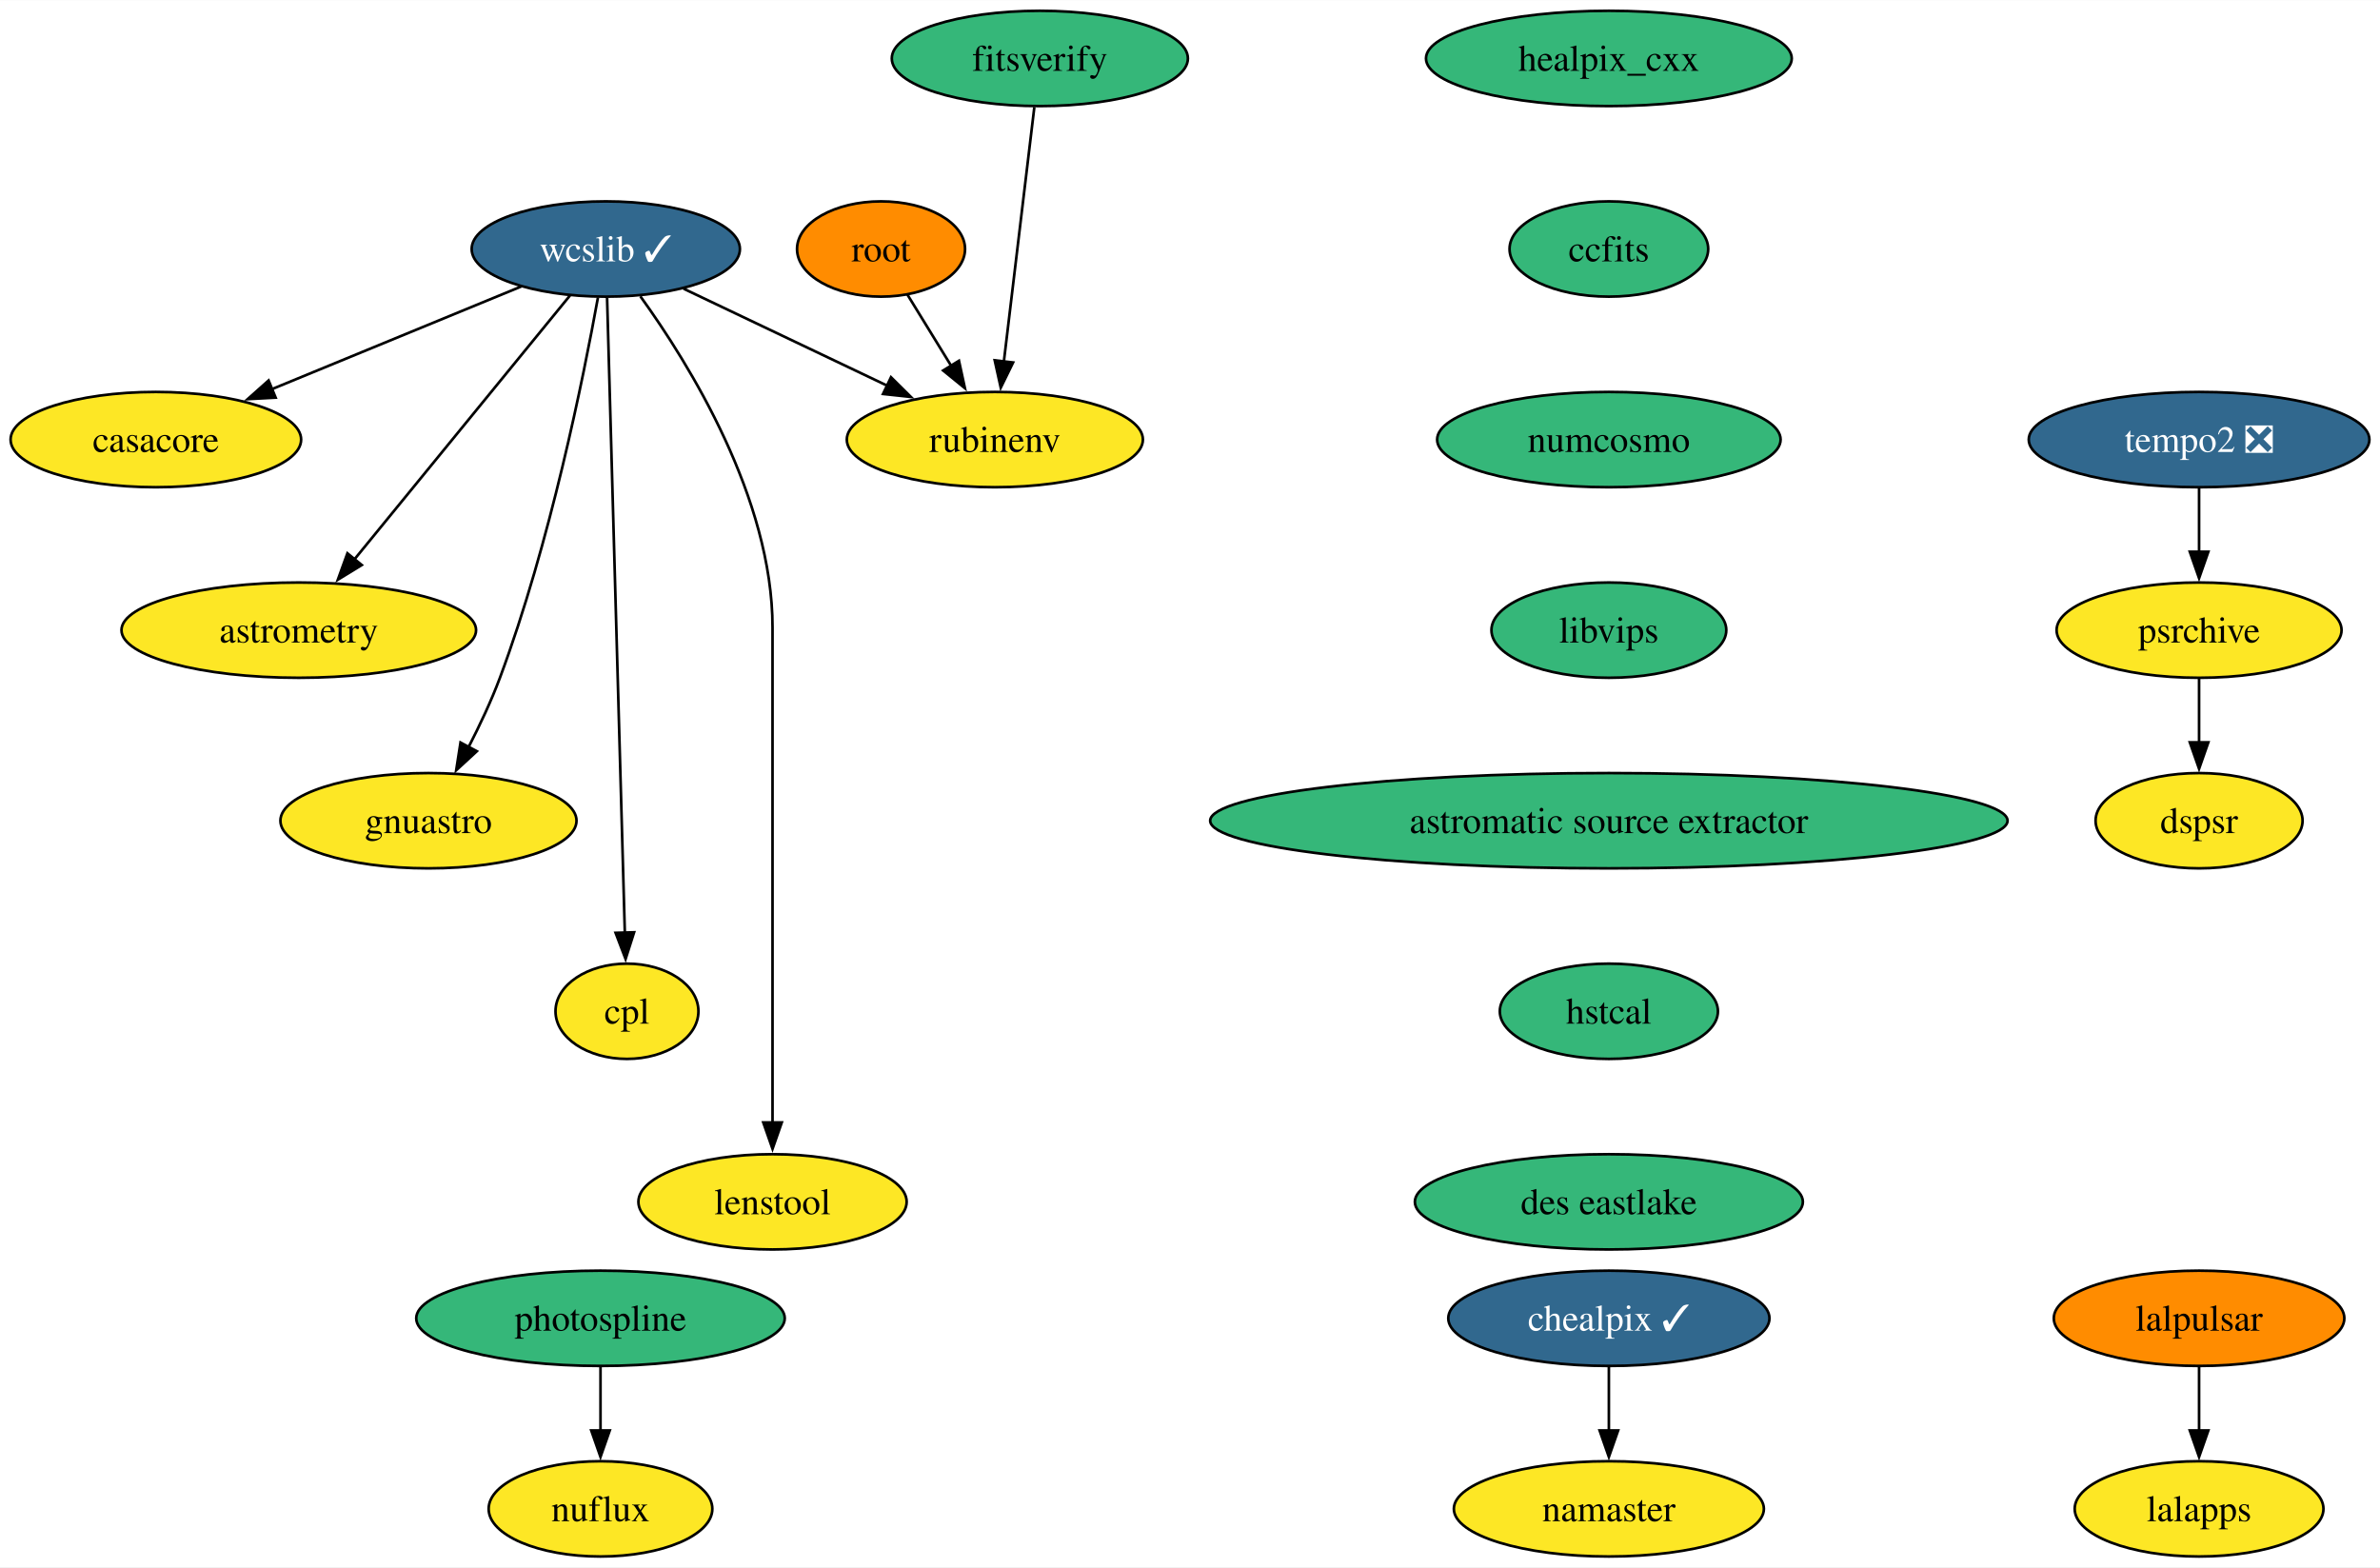
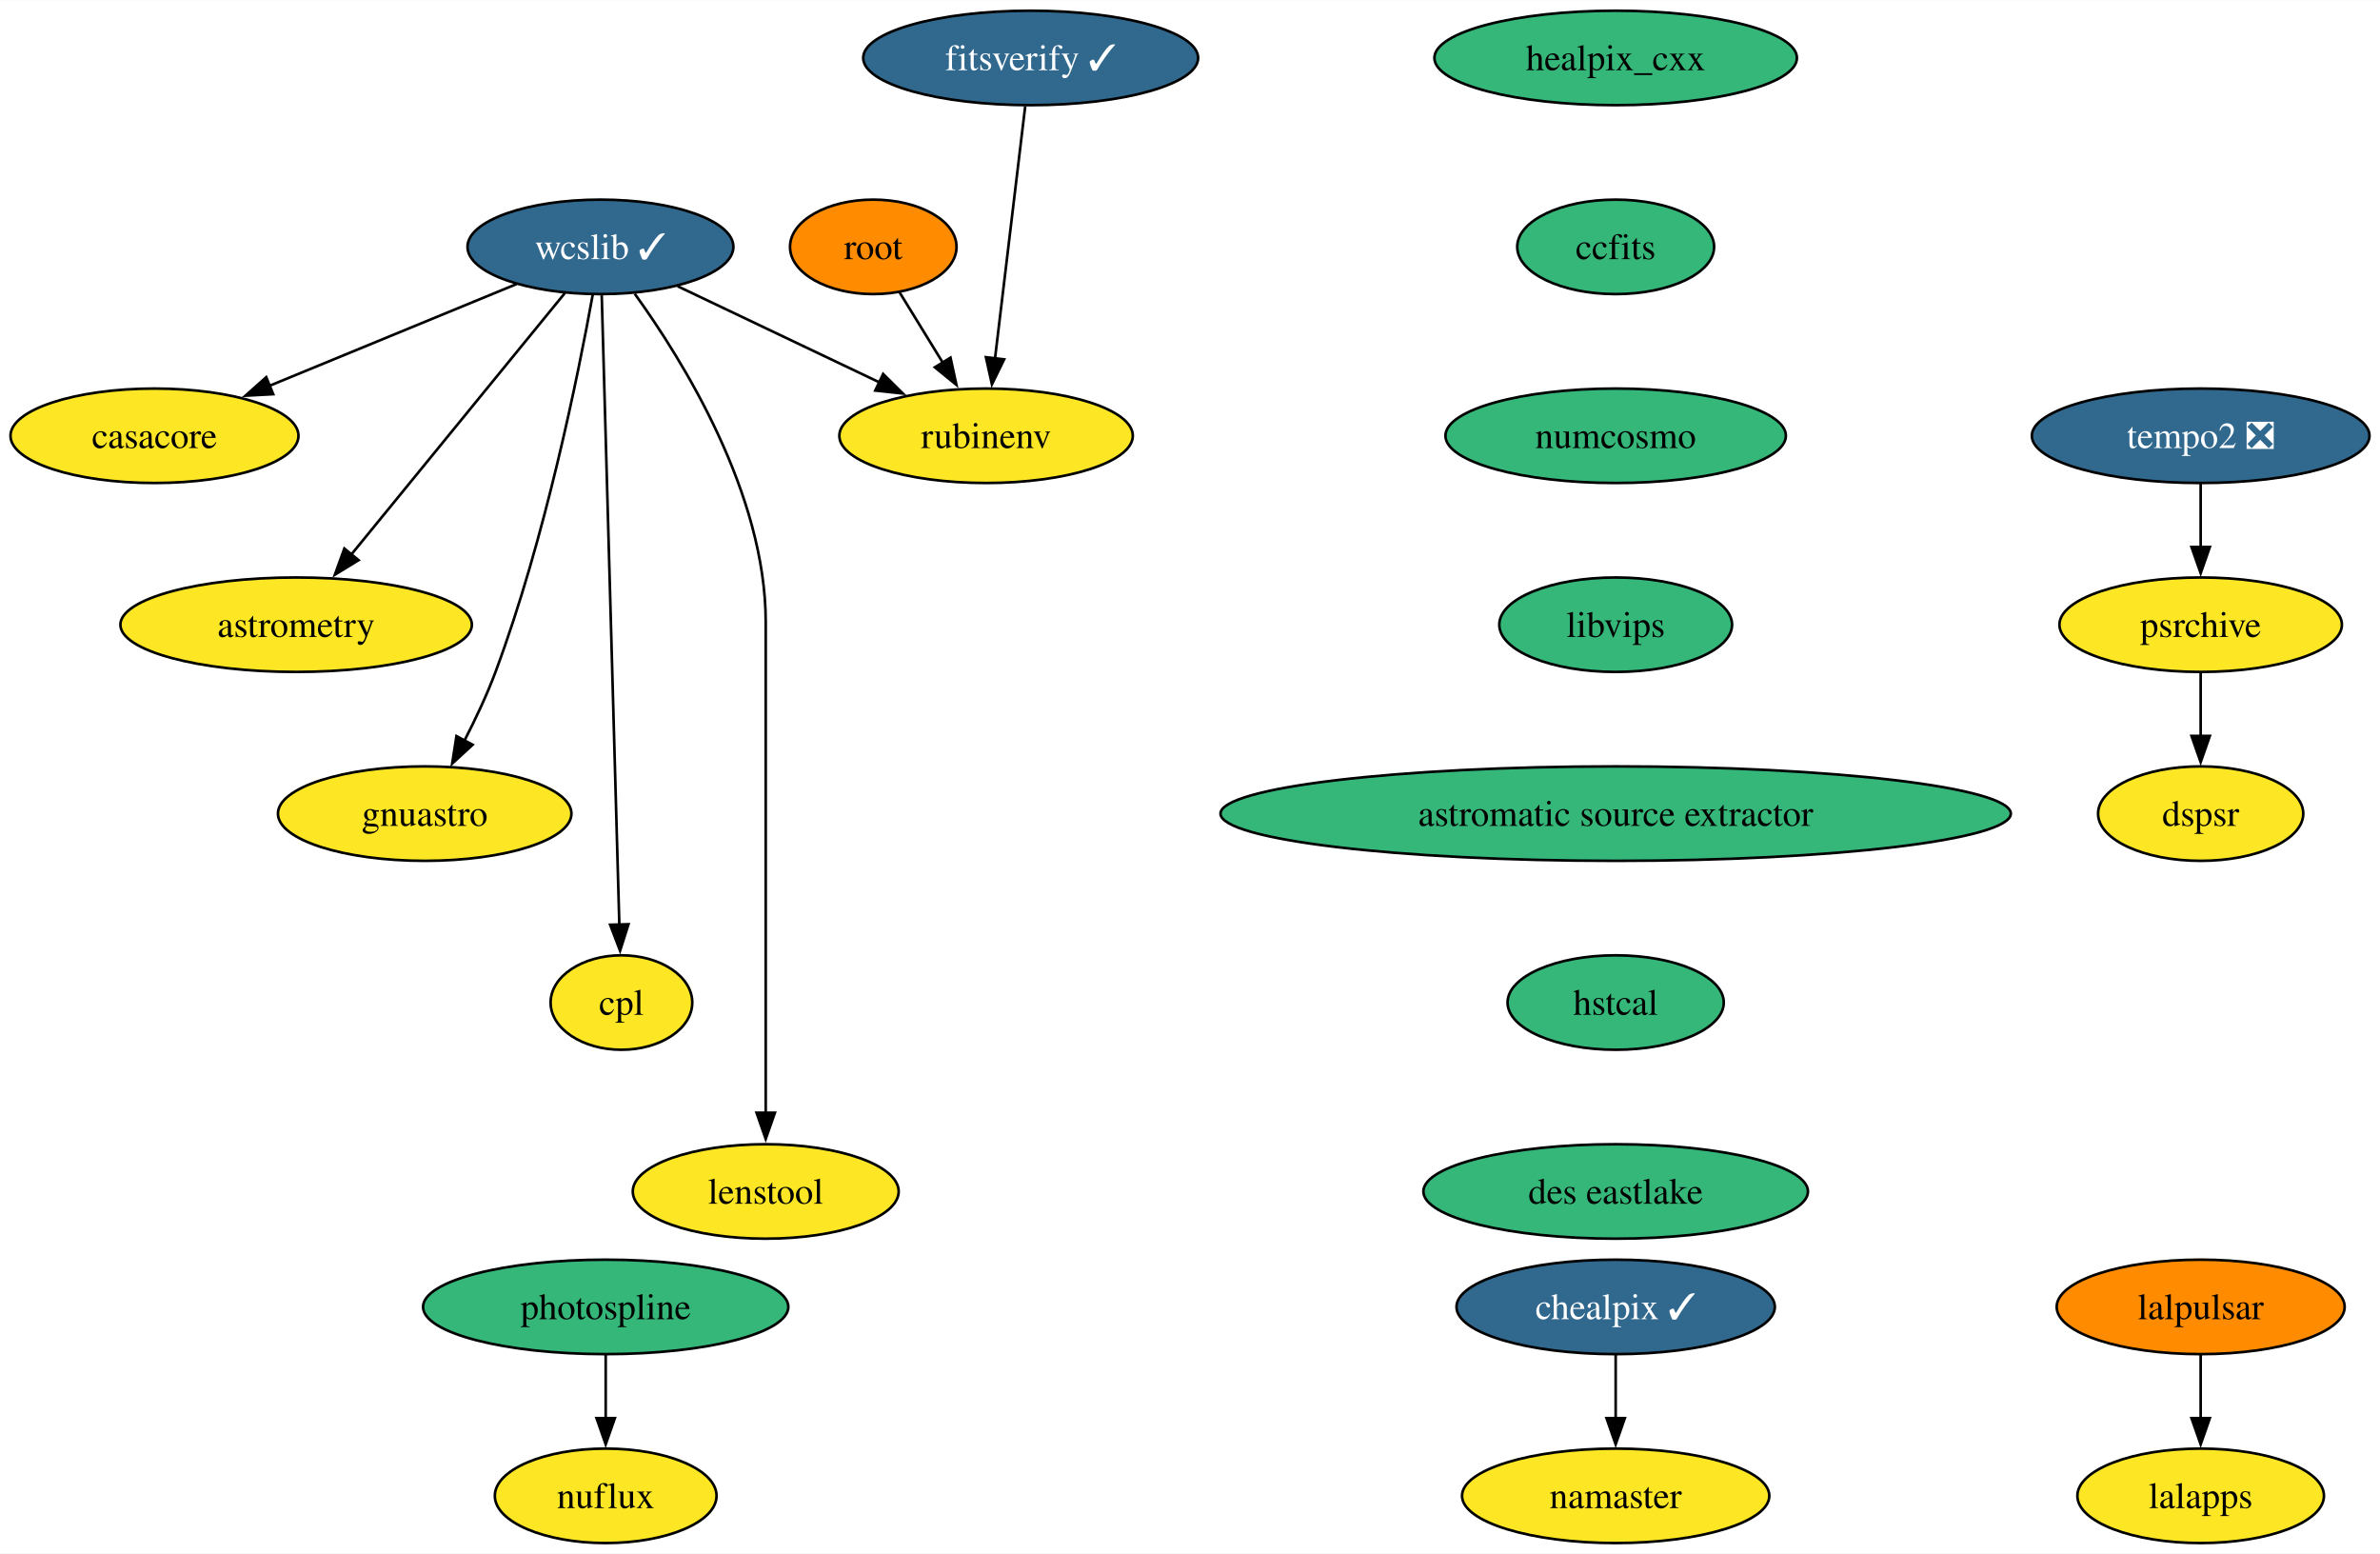
- <svg xmlns="http://www.w3.org/2000/svg" xmlns:xlink="http://www.w3.org/1999/xlink" width="899pt" height="592pt" viewBox="0.00 0.00 899.25 592.00">
+ <svg xmlns="http://www.w3.org/2000/svg" xmlns:xlink="http://www.w3.org/1999/xlink" width="907pt" height="592pt" viewBox="0.00 0.00 907.25 592.00">
  <g id="graph0" class="graph" transform="scale(1 1) rotate(0) translate(4 588)">
-     <polygon fill="white" stroke="none" points="-4,4 -4,-588 895.25,-588 895.25,4 -4,4" />
+     <polygon fill="white" stroke="none" points="-4,4 -4,-588 903.25,-588 903.25,4 -4,4" />
    <g id="node1" class="node">
      <g id="a_node1">
        <a xlink:href="https://github.com/conda-forge/casacore-feedstock" xlink:title="casacore">
          <ellipse fill="#fde725" stroke="black" cx="54.89" cy="-422" rx="54.89" ry="18" />
          <text text-anchor="middle" x="54.89" y="-417.32" font-family="Times,serif" font-size="14.00">casacore</text>
        </a>
      </g>
    </g>
    <g id="node2" class="node">
      <g id="a_node2">
        <a xlink:href="https://github.com/conda-forge/healpix_cxx-feedstock" xlink:title="healpix_cxx">
-           <ellipse fill="#35b779" stroke="black" cx="603.89" cy="-566" rx="69.1" ry="18" />
-           <text text-anchor="middle" x="603.89" y="-561.33" font-family="Times,serif" font-size="14.00">healpix_cxx</text>
+           <ellipse fill="#35b779" stroke="black" cx="611.89" cy="-566" rx="69.1" ry="18" />
+           <text text-anchor="middle" x="611.89" y="-561.33" font-family="Times,serif" font-size="14.00">healpix_cxx</text>
        </a>
      </g>
    </g>
    <g id="node3" class="node">
      <g id="a_node3">
        <a xlink:href="https://github.com/conda-forge/ccfits-feedstock" xlink:title="ccfits">
-           <ellipse fill="#35b779" stroke="black" cx="603.89" cy="-494" rx="37.53" ry="18" />
-           <text text-anchor="middle" x="603.89" y="-489.32" font-family="Times,serif" font-size="14.00">ccfits</text>
+           <ellipse fill="#35b779" stroke="black" cx="611.89" cy="-494" rx="37.53" ry="18" />
+           <text text-anchor="middle" x="611.89" y="-489.32" font-family="Times,serif" font-size="14.00">ccfits</text>
        </a>
      </g>
    </g>
    <g id="node10" class="node">
      <g id="a_node10">
        <a xlink:href="https://github.com/conda-forge/numcosmo-feedstock" xlink:title="numcosmo">
-           <ellipse fill="#35b779" stroke="black" cx="603.89" cy="-422" rx="64.89" ry="18" />
-           <text text-anchor="middle" x="603.89" y="-417.32" font-family="Times,serif" font-size="14.00">numcosmo</text>
+           <ellipse fill="#35b779" stroke="black" cx="611.89" cy="-422" rx="64.89" ry="18" />
+           <text text-anchor="middle" x="611.89" y="-417.32" font-family="Times,serif" font-size="14.00">numcosmo</text>
        </a>
      </g>
    </g>
    <g id="node4" class="node">
      <g id="a_node4">
        <a xlink:href="https://github.com/conda-forge/wcslib-feedstock/pull/30" xlink:title="wcslib ✓">
          <ellipse fill="#31688e" stroke="black" cx="224.89" cy="-494" rx="50.68" ry="18" />
          <text text-anchor="middle" x="224.89" y="-489.32" font-family="Times,serif" font-size="14.00" fill="white">wcslib ✓</text>
        </a>
      </g>
    </g>
    <g id="edge2" class="edge">
      <path fill="none" stroke="black" d="M192.92,-479.83C166.27,-468.86 128.06,-453.13 98.6,-441" />
      <polygon fill="black" stroke="black" points="100.15,-437.85 89.57,-437.28 97.49,-444.33 100.15,-437.85" />
    </g>
    <g id="node5" class="node">
      <g id="a_node5">
        <a xlink:href="https://github.com/conda-forge/astrometry-feedstock" xlink:title="astrometry">
          <ellipse fill="#fde725" stroke="black" cx="108.89" cy="-350" rx="66.99" ry="18" />
          <text text-anchor="middle" x="108.89" y="-345.32" font-family="Times,serif" font-size="14.00">astrometry</text>
        </a>
      </g>
    </g>
    <g id="edge3" class="edge">
      <path fill="none" stroke="black" d="M211.36,-476.43C191.3,-451.88 153.5,-405.6 129.84,-376.65" />
      <polygon fill="black" stroke="black" points="132.69,-374.6 123.66,-369.07 127.27,-379.03 132.69,-374.6" />
    </g>
    <g id="node6" class="node">
      <g id="a_node6">
        <a xlink:href="https://github.com/conda-forge/gnuastro-feedstock" xlink:title="gnuastro">
          <ellipse fill="#fde725" stroke="black" cx="157.89" cy="-278" rx="55.94" ry="18" />
          <text text-anchor="middle" x="157.89" y="-273.32" font-family="Times,serif" font-size="14.00">gnuastro</text>
        </a>
      </g>
    </g>
    <g id="edge4" class="edge">
      <path fill="none" stroke="black" d="M221.93,-475.69C216.52,-445.78 203.83,-382.73 184.89,-332 181.63,-323.26 177.3,-314.08 173.07,-305.86" />
      <polygon fill="black" stroke="black" points="176.17,-304.25 168.37,-297.07 170,-307.54 176.17,-304.25" />
    </g>
    <g id="node7" class="node">
      <g id="a_node7">
        <a xlink:href="https://github.com/conda-forge/rubinenv-feedstock" xlink:title="rubinenv">
          <ellipse fill="#fde725" stroke="black" cx="371.89" cy="-422" rx="55.94" ry="18" />
          <text text-anchor="middle" x="371.89" y="-417.32" font-family="Times,serif" font-size="14.00">rubinenv</text>
        </a>
      </g>
    </g>
    <g id="edge5" class="edge">
      <path fill="none" stroke="black" d="M254.29,-479C276.33,-468.51 306.77,-454.01 331.15,-442.4" />
      <polygon fill="black" stroke="black" points="332.65,-445.56 340.17,-438.11 329.64,-439.24 332.65,-445.56" />
    </g>
    <g id="node8" class="node">
      <g id="a_node8">
        <a xlink:href="https://github.com/conda-forge/cpl-feedstock" xlink:title="cpl">
          <ellipse fill="#fde725" stroke="black" cx="232.89" cy="-206" rx="27" ry="18" />
          <text text-anchor="middle" x="232.89" y="-201.33" font-family="Times,serif" font-size="14.00">cpl</text>
        </a>
      </g>
    </g>
    <g id="edge6" class="edge">
      <path fill="none" stroke="black" d="M225.38,-475.54C226.72,-427.76 230.44,-294.51 232.09,-235.61" />
      <polygon fill="black" stroke="black" points="235.59,-235.84 232.37,-225.74 228.59,-235.64 235.59,-235.84" />
    </g>
    <g id="node9" class="node">
      <g id="a_node9">
        <a xlink:href="https://github.com/conda-forge/lenstool-feedstock" xlink:title="lenstool">
          <ellipse fill="#fde725" stroke="black" cx="287.89" cy="-134" rx="50.68" ry="18" />
          <text text-anchor="middle" x="287.89" y="-129.32" font-family="Times,serif" font-size="14.00">lenstool</text>
        </a>
      </g>
    </g>
    <g id="edge7" class="edge">
      <path fill="none" stroke="black" d="M237.94,-476.15C256.4,-450.59 287.89,-399.82 287.89,-351 287.89,-351 287.89,-351 287.89,-277 287.89,-237.74 287.89,-192.38 287.89,-163.69" />
      <polygon fill="black" stroke="black" points="291.39,-164 287.89,-154 284.39,-164 291.39,-164" />
    </g>
    <g id="node11" class="node">
      <g id="a_node11">
        <a xlink:href="https://github.com/conda-forge/libvips-feedstock" xlink:title="libvips">
-           <ellipse fill="#35b779" stroke="black" cx="603.89" cy="-350" rx="44.37" ry="18" />
-           <text text-anchor="middle" x="603.89" y="-345.32" font-family="Times,serif" font-size="14.00">libvips</text>
+           <ellipse fill="#35b779" stroke="black" cx="611.89" cy="-350" rx="44.37" ry="18" />
+           <text text-anchor="middle" x="611.89" y="-345.32" font-family="Times,serif" font-size="14.00">libvips</text>
        </a>
      </g>
    </g>
    <g id="node19" class="node">
      <g id="a_node19">
        <a xlink:href="https://github.com/conda-forge/astromatic-source-extractor-feedstock" xlink:title="astromatic source extractor">
-           <ellipse fill="#35b779" stroke="black" cx="603.89" cy="-278" rx="150.64" ry="18" />
-           <text text-anchor="middle" x="603.89" y="-273.32" font-family="Times,serif" font-size="14.00">astromatic source extractor</text>
+           <ellipse fill="#35b779" stroke="black" cx="611.89" cy="-278" rx="150.64" ry="18" />
+           <text text-anchor="middle" x="611.89" y="-273.32" font-family="Times,serif" font-size="14.00">astromatic source extractor</text>
        </a>
      </g>
    </g>
    <g id="node12" class="node">
      <g id="a_node12">
        <a xlink:href="https://github.com/conda-forge/lalpulsar-feedstock" xlink:title="lalpulsar">
-           <ellipse fill="#ff8c00" stroke="black" cx="826.89" cy="-90" rx="54.89" ry="18" />
-           <text text-anchor="middle" x="826.89" y="-85.33" font-family="Times,serif" font-size="14.00">lalpulsar</text>
+           <ellipse fill="#ff8c00" stroke="black" cx="834.89" cy="-90" rx="54.89" ry="18" />
+           <text text-anchor="middle" x="834.89" y="-85.33" font-family="Times,serif" font-size="14.00">lalpulsar</text>
        </a>
      </g>
    </g>
    <g id="node13" class="node">
      <g id="a_node13">
        <a xlink:href="https://github.com/conda-forge/lalapps-feedstock" xlink:title="lalapps">
-           <ellipse fill="#fde725" stroke="black" cx="826.89" cy="-18" rx="47" ry="18" />
-           <text text-anchor="middle" x="826.89" y="-13.32" font-family="Times,serif" font-size="14.00">lalapps</text>
+           <ellipse fill="#fde725" stroke="black" cx="834.89" cy="-18" rx="47" ry="18" />
+           <text text-anchor="middle" x="834.89" y="-13.32" font-family="Times,serif" font-size="14.00">lalapps</text>
        </a>
      </g>
    </g>
    <g id="edge10" class="edge">
-       <path fill="none" stroke="black" d="M826.89,-71.7C826.89,-64.41 826.89,-55.73 826.89,-47.54" />
-       <polygon fill="black" stroke="black" points="830.39,-47.62 826.89,-37.62 823.39,-47.62 830.39,-47.62" />
+       <path fill="none" stroke="black" d="M834.89,-71.7C834.89,-64.41 834.89,-55.73 834.89,-47.54" />
+       <polygon fill="black" stroke="black" points="838.39,-47.62 834.89,-37.62 831.39,-47.62 838.39,-47.62" />
    </g>
    <g id="node14" class="node">
      <g id="a_node14">
        <a xlink:href="https://github.com/conda-forge/chealpix-feedstock/pull/11" xlink:title="chealpix ✓">
-           <ellipse fill="#31688e" stroke="black" cx="603.89" cy="-90" rx="60.68" ry="18" />
-           <text text-anchor="middle" x="603.89" y="-85.33" font-family="Times,serif" font-size="14.00" fill="white">chealpix ✓</text>
+           <ellipse fill="#31688e" stroke="black" cx="611.89" cy="-90" rx="60.68" ry="18" />
+           <text text-anchor="middle" x="611.89" y="-85.33" font-family="Times,serif" font-size="14.00" fill="white">chealpix ✓</text>
        </a>
      </g>
    </g>
    <g id="node15" class="node">
      <g id="a_node15">
        <a xlink:href="https://github.com/conda-forge/namaster-feedstock" xlink:title="namaster">
-           <ellipse fill="#fde725" stroke="black" cx="603.89" cy="-18" rx="58.57" ry="18" />
-           <text text-anchor="middle" x="603.89" y="-13.32" font-family="Times,serif" font-size="14.00">namaster</text>
+           <ellipse fill="#fde725" stroke="black" cx="611.89" cy="-18" rx="58.57" ry="18" />
+           <text text-anchor="middle" x="611.89" y="-13.32" font-family="Times,serif" font-size="14.00">namaster</text>
        </a>
      </g>
    </g>
    <g id="edge11" class="edge">
-       <path fill="none" stroke="black" d="M603.89,-71.7C603.89,-64.41 603.89,-55.73 603.89,-47.54" />
-       <polygon fill="black" stroke="black" points="607.39,-47.62 603.89,-37.62 600.39,-47.62 607.39,-47.62" />
+       <path fill="none" stroke="black" d="M611.89,-71.7C611.89,-64.41 611.89,-55.73 611.89,-47.54" />
+       <polygon fill="black" stroke="black" points="615.39,-47.62 611.89,-37.62 608.39,-47.62 615.39,-47.62" />
    </g>
    <g id="node16" class="node">
      <g id="a_node16">
        <a xlink:href="https://github.com/conda-forge/root-feedstock" xlink:title="root">
          <ellipse fill="#ff8c00" stroke="black" cx="328.89" cy="-494" rx="31.74" ry="18" />
          <text text-anchor="middle" x="328.89" y="-489.32" font-family="Times,serif" font-size="14.00">root</text>
        </a>
      </g>
    </g>
    <g id="edge12" class="edge">
      <path fill="none" stroke="black" d="M338.86,-476.76C343.77,-468.78 349.81,-458.95 355.37,-449.89" />
      <polygon fill="black" stroke="black" points="358.33,-451.77 360.58,-441.41 352.36,-448.1 358.33,-451.77" />
    </g>
    <g id="node17" class="node">
      <g id="a_node17">
        <a xlink:href="https://github.com/conda-forge/photospline-feedstock" xlink:title="photospline">
-           <ellipse fill="#35b779" stroke="black" cx="222.89" cy="-90" rx="69.62" ry="18" />
-           <text text-anchor="middle" x="222.89" y="-85.33" font-family="Times,serif" font-size="14.00">photospline</text>
+           <ellipse fill="#35b779" stroke="black" cx="226.89" cy="-90" rx="69.62" ry="18" />
+           <text text-anchor="middle" x="226.89" y="-85.33" font-family="Times,serif" font-size="14.00">photospline</text>
        </a>
      </g>
    </g>
    <g id="node18" class="node">
      <g id="a_node18">
        <a xlink:href="https://github.com/conda-forge/nuflux-feedstock" xlink:title="nuflux">
-           <ellipse fill="#fde725" stroke="black" cx="222.89" cy="-18" rx="42.26" ry="18" />
-           <text text-anchor="middle" x="222.89" y="-13.32" font-family="Times,serif" font-size="14.00">nuflux</text>
+           <ellipse fill="#fde725" stroke="black" cx="226.89" cy="-18" rx="42.26" ry="18" />
+           <text text-anchor="middle" x="226.89" y="-13.32" font-family="Times,serif" font-size="14.00">nuflux</text>
        </a>
      </g>
    </g>
    <g id="edge13" class="edge">
-       <path fill="none" stroke="black" d="M222.89,-71.7C222.89,-64.41 222.89,-55.73 222.89,-47.54" />
-       <polygon fill="black" stroke="black" points="226.39,-47.62 222.89,-37.62 219.39,-47.62 226.39,-47.62" />
+       <path fill="none" stroke="black" d="M226.89,-71.7C226.89,-64.41 226.89,-55.73 226.89,-47.54" />
+       <polygon fill="black" stroke="black" points="230.39,-47.62 226.89,-37.62 223.39,-47.62 230.39,-47.62" />
    </g>
    <g id="node20" class="node">
      <g id="a_node20">
        <a xlink:href="https://github.com/conda-forge/hstcal-feedstock" xlink:title="hstcal">
-           <ellipse fill="#35b779" stroke="black" cx="603.89" cy="-206" rx="41.21" ry="18" />
-           <text text-anchor="middle" x="603.89" y="-201.33" font-family="Times,serif" font-size="14.00">hstcal</text>
+           <ellipse fill="#35b779" stroke="black" cx="611.89" cy="-206" rx="41.21" ry="18" />
+           <text text-anchor="middle" x="611.89" y="-201.33" font-family="Times,serif" font-size="14.00">hstcal</text>
        </a>
      </g>
    </g>
    <g id="node24" class="node">
      <g id="a_node24">
        <a xlink:href="https://github.com/conda-forge/des-eastlake-feedstock" xlink:title="des eastlake">
-           <ellipse fill="#35b779" stroke="black" cx="603.89" cy="-134" rx="73.3" ry="18" />
-           <text text-anchor="middle" x="603.89" y="-129.32" font-family="Times,serif" font-size="14.00">des eastlake</text>
+           <ellipse fill="#35b779" stroke="black" cx="611.89" cy="-134" rx="73.3" ry="18" />
+           <text text-anchor="middle" x="611.89" y="-129.32" font-family="Times,serif" font-size="14.00">des eastlake</text>
        </a>
      </g>
    </g>
    <g id="node21" class="node">
      <g id="a_node21">
        <a xlink:href="https://github.com/conda-forge/tempo2-feedstock/pull/26" xlink:title="tempo2 ❎">
-           <ellipse fill="#31688e" stroke="black" cx="826.89" cy="-422" rx="64.36" ry="18" />
-           <text text-anchor="middle" x="826.89" y="-417.32" font-family="Times,serif" font-size="14.00" fill="white">tempo2 ❎</text>
+           <ellipse fill="#31688e" stroke="black" cx="834.89" cy="-422" rx="64.36" ry="18" />
+           <text text-anchor="middle" x="834.89" y="-417.32" font-family="Times,serif" font-size="14.00" fill="white">tempo2 ❎</text>
        </a>
      </g>
    </g>
    <g id="node22" class="node">
      <g id="a_node22">
        <a xlink:href="https://github.com/conda-forge/psrchive-feedstock" xlink:title="psrchive">
-           <ellipse fill="#fde725" stroke="black" cx="826.89" cy="-350" rx="53.84" ry="18" />
-           <text text-anchor="middle" x="826.89" y="-345.32" font-family="Times,serif" font-size="14.00">psrchive</text>
+           <ellipse fill="#fde725" stroke="black" cx="834.89" cy="-350" rx="53.84" ry="18" />
+           <text text-anchor="middle" x="834.89" y="-345.32" font-family="Times,serif" font-size="14.00">psrchive</text>
        </a>
      </g>
    </g>
    <g id="edge16" class="edge">
-       <path fill="none" stroke="black" d="M826.89,-403.7C826.89,-396.41 826.89,-387.73 826.89,-379.54" />
-       <polygon fill="black" stroke="black" points="830.39,-379.62 826.89,-369.62 823.39,-379.62 830.39,-379.62" />
+       <path fill="none" stroke="black" d="M834.89,-403.7C834.89,-396.41 834.89,-387.73 834.89,-379.54" />
+       <polygon fill="black" stroke="black" points="838.39,-379.62 834.89,-369.62 831.39,-379.62 838.39,-379.62" />
    </g>
    <g id="node23" class="node">
      <g id="a_node23">
        <a xlink:href="https://github.com/conda-forge/dspsr-feedstock" xlink:title="dspsr">
-           <ellipse fill="#fde725" stroke="black" cx="826.89" cy="-278" rx="39.11" ry="18" />
-           <text text-anchor="middle" x="826.89" y="-273.32" font-family="Times,serif" font-size="14.00">dspsr</text>
+           <ellipse fill="#fde725" stroke="black" cx="834.89" cy="-278" rx="39.11" ry="18" />
+           <text text-anchor="middle" x="834.89" y="-273.32" font-family="Times,serif" font-size="14.00">dspsr</text>
        </a>
      </g>
    </g>
    <g id="edge17" class="edge">
-       <path fill="none" stroke="black" d="M826.89,-331.7C826.89,-324.41 826.89,-315.73 826.89,-307.54" />
-       <polygon fill="black" stroke="black" points="830.39,-307.62 826.89,-297.62 823.39,-307.62 830.39,-307.62" />
+       <path fill="none" stroke="black" d="M834.89,-331.7C834.89,-324.41 834.89,-315.73 834.89,-307.54" />
+       <polygon fill="black" stroke="black" points="838.39,-307.62 834.89,-297.62 831.39,-307.62 838.39,-307.62" />
    </g>
    <g id="node25" class="node">
      <g id="a_node25">
-         <a xlink:href="https://github.com/conda-forge/fitsverify-feedstock" xlink:title="fitsverify">
-           <ellipse fill="#35b779" stroke="black" cx="388.89" cy="-566" rx="55.94" ry="18" />
-           <text text-anchor="middle" x="388.89" y="-561.33" font-family="Times,serif" font-size="14.00">fitsverify</text>
+         <a xlink:href="https://github.com/conda-forge/fitsverify-feedstock/pull/12" xlink:title="fitsverify ✓">
+           <ellipse fill="#31688e" stroke="black" cx="388.89" cy="-566" rx="63.84" ry="18" />
+           <text text-anchor="middle" x="388.89" y="-561.33" font-family="Times,serif" font-size="14.00" fill="white">fitsverify ✓</text>
        </a>
      </g>
    </g>
    <g id="edge19" class="edge">
      <path fill="none" stroke="black" d="M386.81,-547.59C383.94,-523.61 378.73,-480.14 375.29,-451.42" />
      <polygon fill="black" stroke="black" points="378.78,-451.13 374.12,-441.61 371.83,-451.96 378.78,-451.13" />
    </g>
  </g>
</svg>
